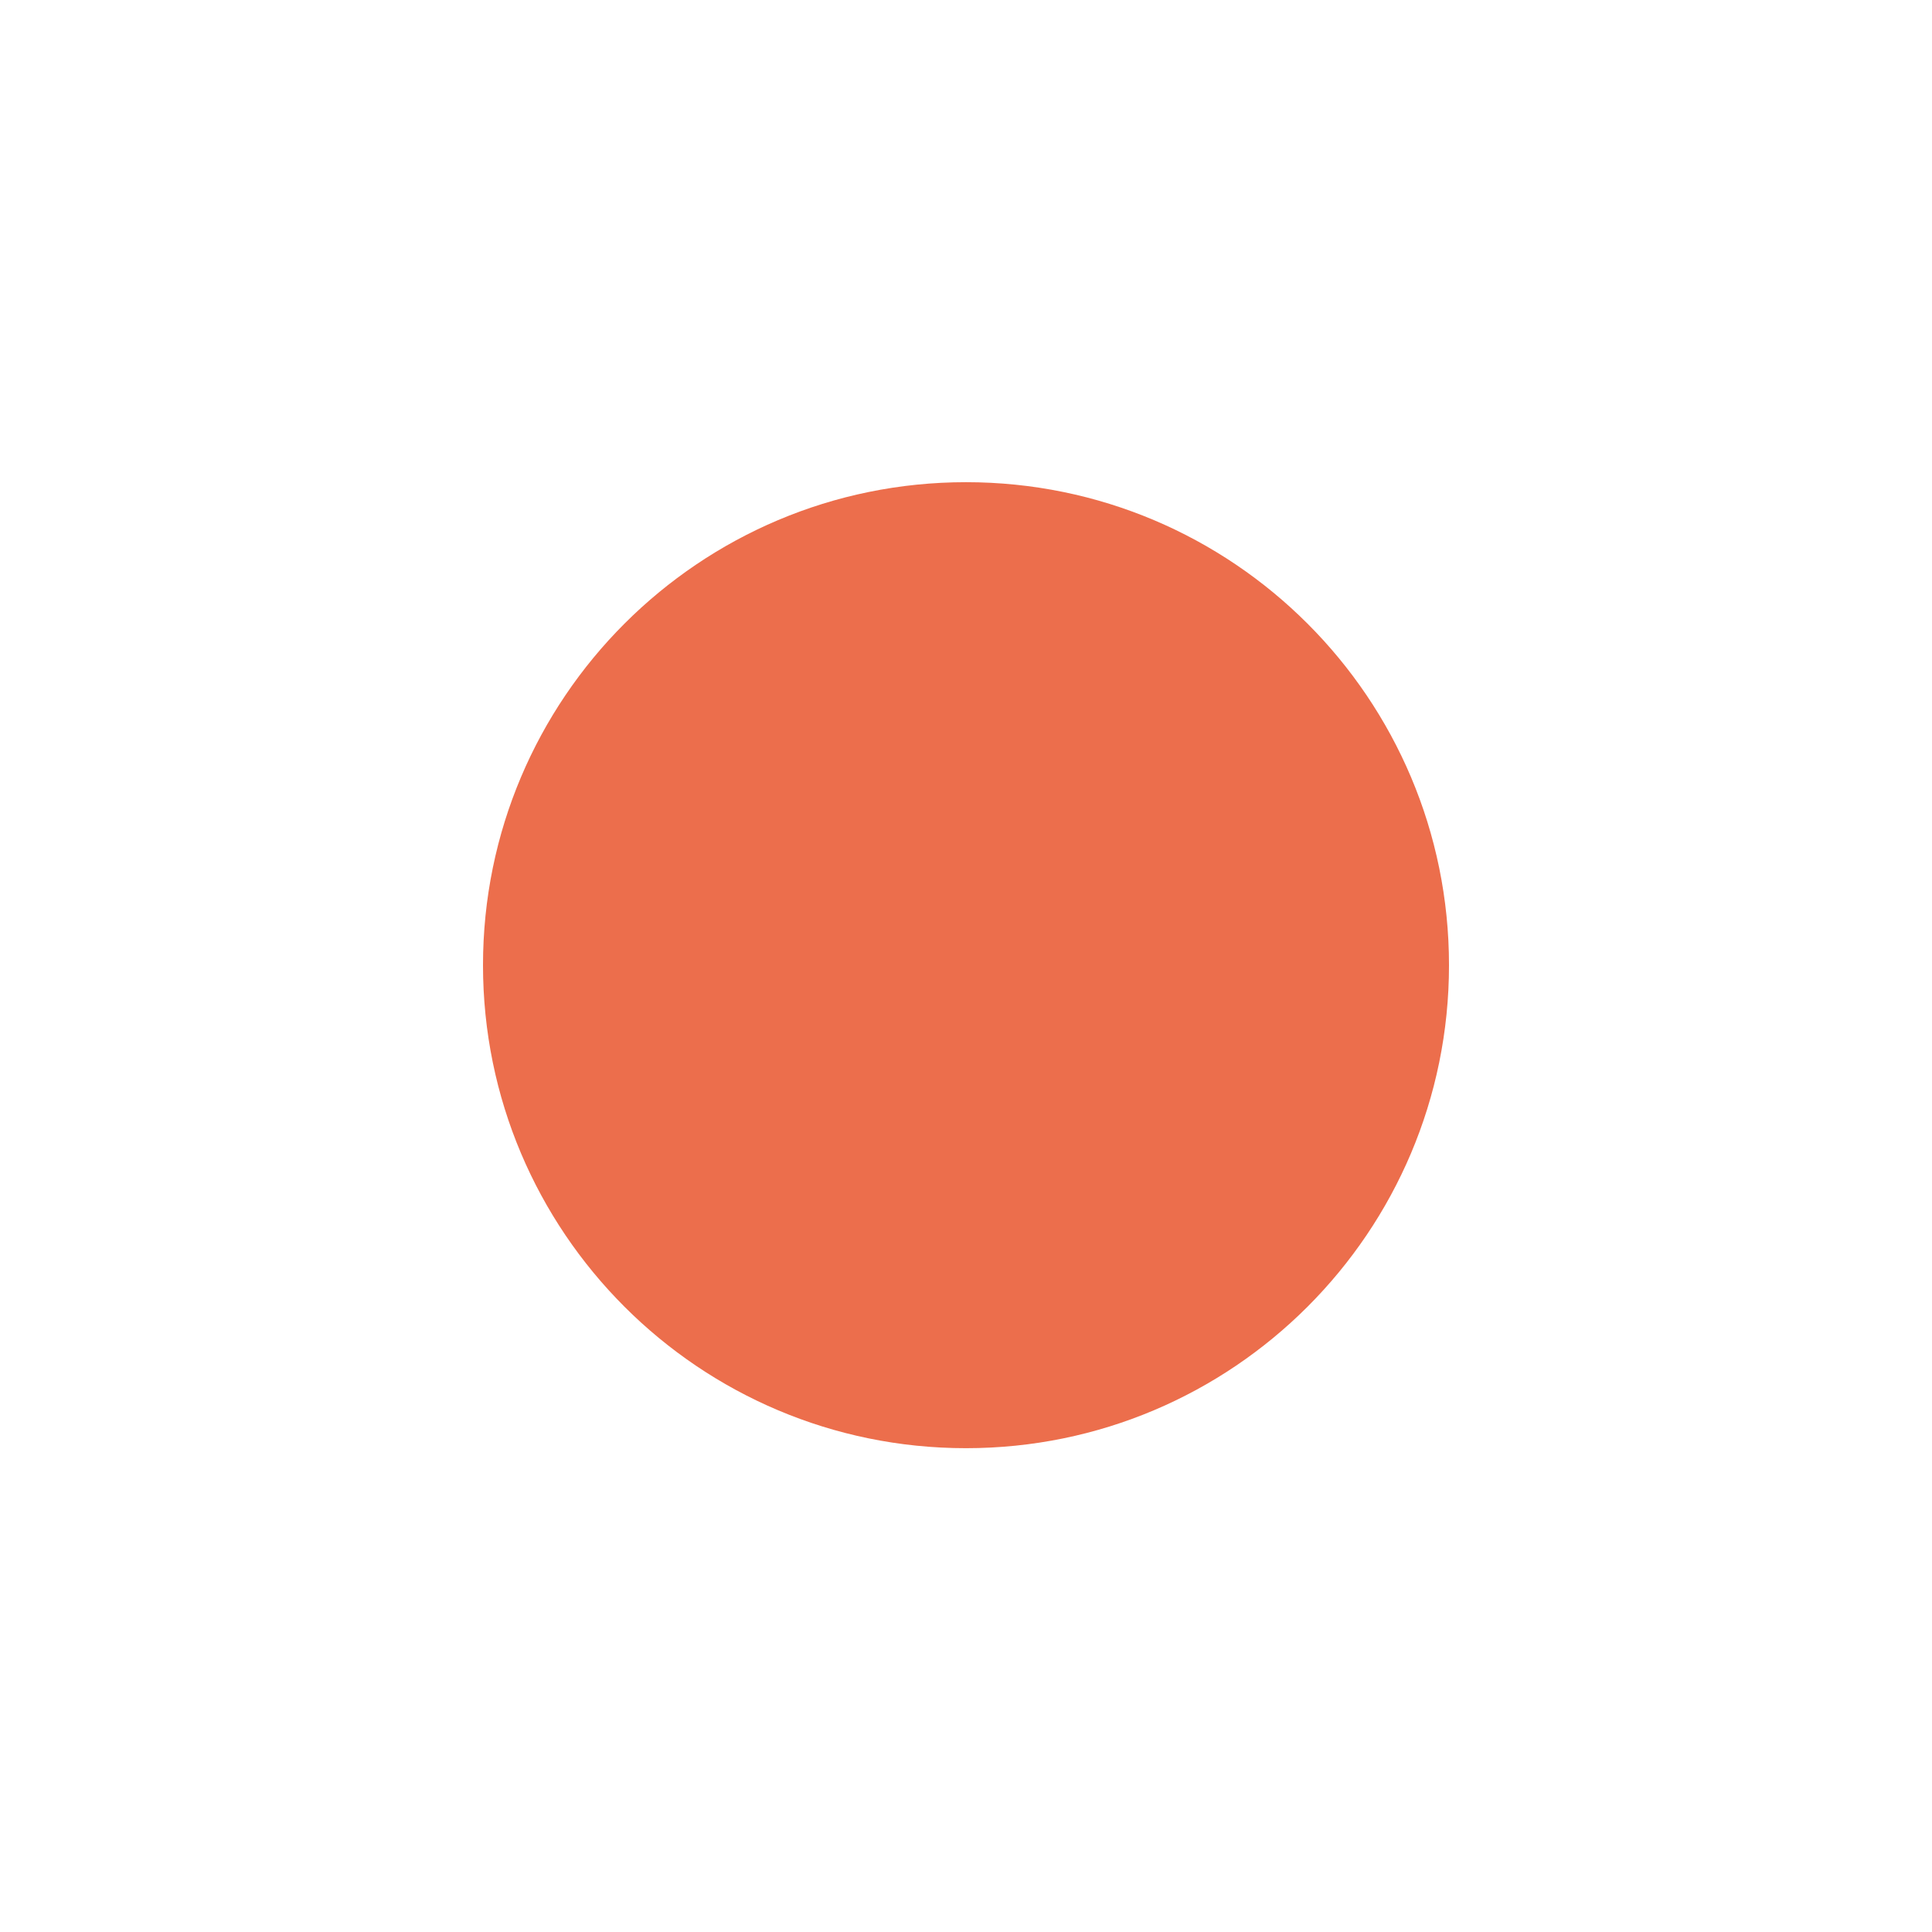
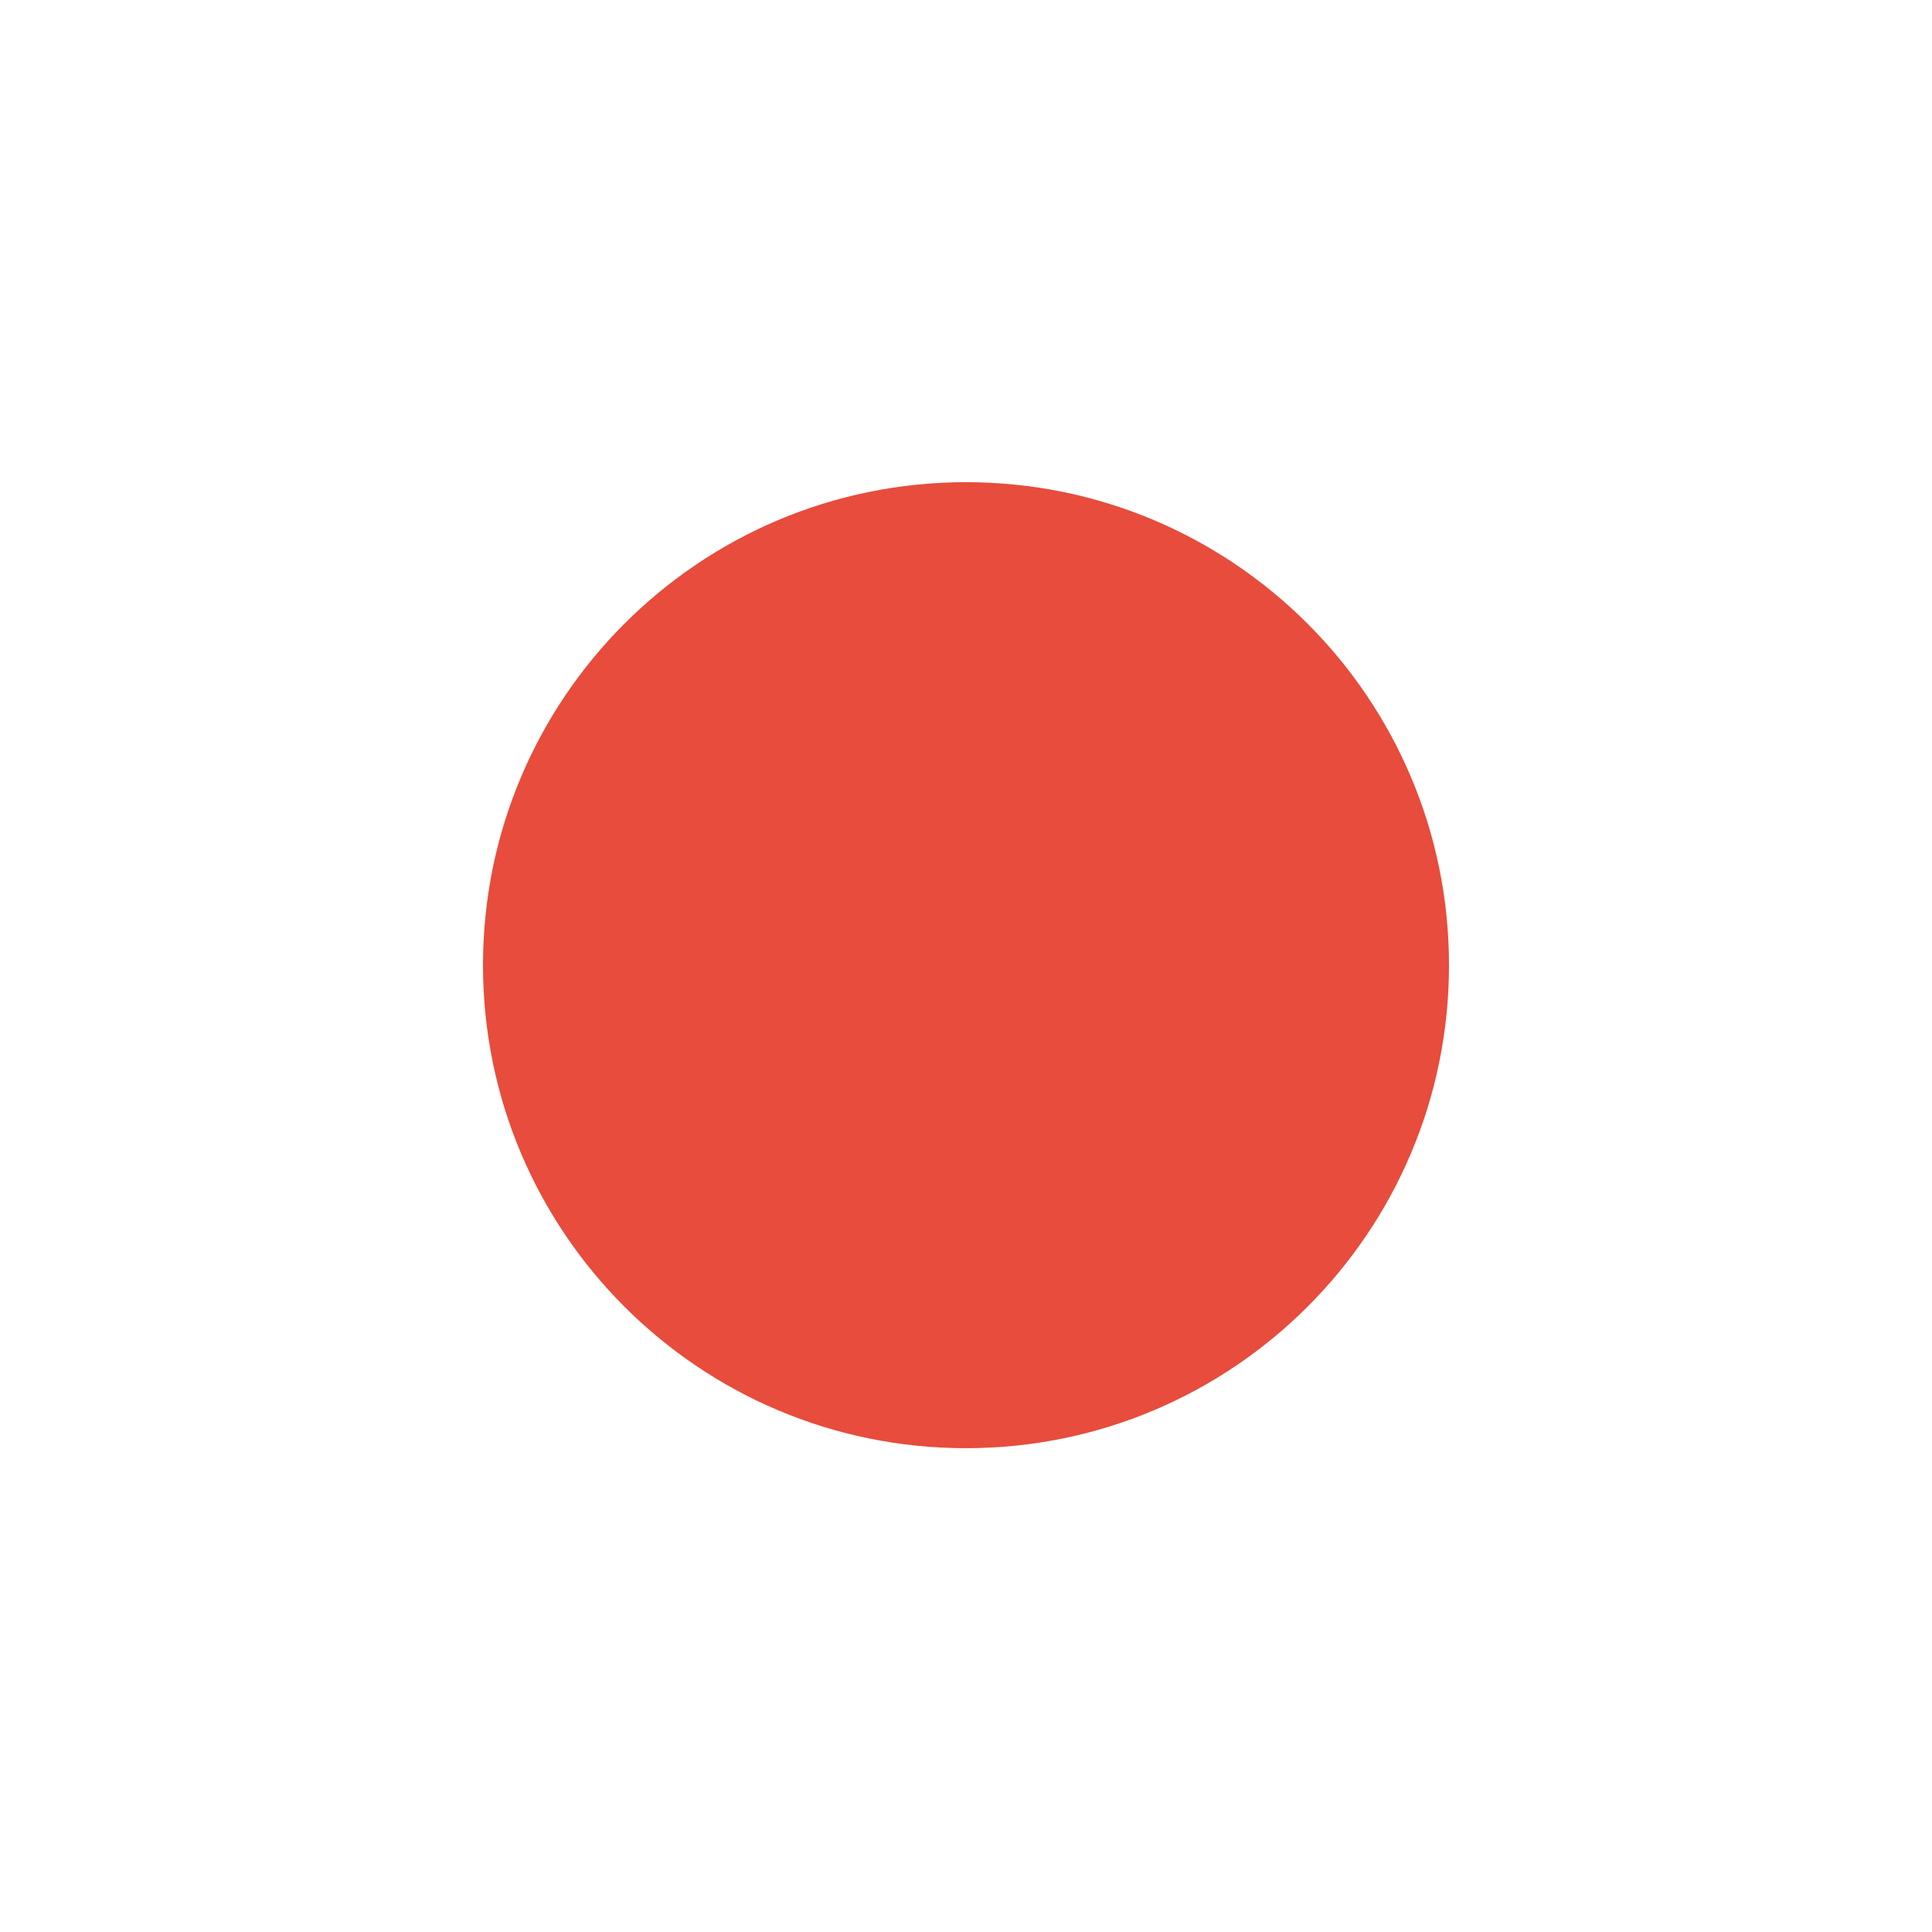
- <svg xmlns="http://www.w3.org/2000/svg" viewBox="0 0 100 100">
-   <defs />
-   <path fill="none" d="M0 0h100v100H0z" />
-   <circle cx="50" cy="49.958" r="25" fill="#EC6E4C" />
+ <svg xmlns="http://www.w3.org/2000/svg" version="1.1" x="0px" y="0px" width="100px" height="100px" viewBox="0 0 100 100" enable-background="new 0 0 100 100" xml:space="preserve">
+   <g id="領域">
+     <rect fill="none" width="100" height="100" />
+   </g>
+   <g id="_x35_0n" display="none">
+     <line display="inline" fill="none" stroke="#48484A" stroke-width="2" stroke-miterlimit="10" x1="39" y1="35" x2="56" y2="35" />
+     <line display="inline" fill="none" stroke="#48484A" stroke-width="2" stroke-miterlimit="10" x1="38" y1="66" x2="63" y2="66" />
+     <line display="inline" fill="none" stroke="#48484A" stroke-width="2" stroke-miterlimit="10" x1="32" y1="60" x2="71" y2="60" />
+     <line display="inline" fill="none" stroke="#48484A" stroke-width="2" stroke-miterlimit="10" x1="24" y1="54" x2="63" y2="54" />
+     <line display="inline" fill="none" stroke="#48484A" stroke-width="2" stroke-miterlimit="10" x1="38" y1="48" x2="77" y2="48" />
+     <line display="inline" fill="none" stroke="#48484A" stroke-width="2" stroke-miterlimit="10" x1="27" y1="41" x2="59" y2="41" />
+   </g>
+   <g id="_x35_0d" display="none">
+     <line display="inline" fill="none" stroke="#48484A" stroke-width="2" stroke-miterlimit="10" x1="39" y1="35" x2="56" y2="35" />
+     <line display="inline" fill="none" stroke="#48484A" stroke-width="2" stroke-miterlimit="10" x1="38" y1="66" x2="63" y2="66" />
+     <line display="inline" fill="none" stroke="#48484A" stroke-width="2" stroke-miterlimit="10" x1="32" y1="60" x2="71" y2="60" />
+     <line display="inline" fill="none" stroke="#48484A" stroke-width="2" stroke-miterlimit="10" x1="24" y1="54" x2="63" y2="54" />
+     <line display="inline" fill="none" stroke="#48484A" stroke-width="2" stroke-miterlimit="10" x1="38" y1="48" x2="77" y2="48" />
+     <line display="inline" fill="none" stroke="#48484A" stroke-width="2" stroke-miterlimit="10" x1="27" y1="41" x2="59" y2="41" />
+   </g>
+   <g id="_x31_3n" display="none">
+     <g display="inline">
+       <line fill="none" stroke="#48484A" stroke-width="2" stroke-miterlimit="10" x1="50" y1="46" x2="50" y2="30" />
+       <polyline fill="none" stroke="#48484A" stroke-width="2" stroke-miterlimit="10" points="43,33.188 50,40.438 57,33.188   " />
+     </g>
+     <polygon display="inline" fill="none" stroke="#48484A" stroke-width="2" stroke-miterlimit="10" points="47.518,55 45.036,50.5    47.518,46 52.482,46 54.964,50.5 52.482,55  " />
+     <g display="inline">
+       <line fill="none" stroke="#48484A" stroke-width="2" stroke-miterlimit="10" x1="50" y1="55" x2="50" y2="71" />
+       <polyline fill="none" stroke="#48484A" stroke-width="2" stroke-miterlimit="10" points="57,67.813 50,60.563 43,67.813   " />
+     </g>
+     <g display="inline">
+       <line fill="none" stroke="#48484A" stroke-width="2" stroke-miterlimit="10" x1="46.104" y1="48.25" x2="32.246" y2="40.25" />
+       <polyline fill="none" stroke="#48484A" stroke-width="2" stroke-miterlimit="10" points="31.507,47.905 41.285,45.468     38.507,35.781   " />
+     </g>
+     <g display="inline">
+       <line fill="none" stroke="#48484A" stroke-width="2" stroke-miterlimit="10" x1="53.896" y1="52.75" x2="67.754" y2="60.75" />
+       <polyline fill="none" stroke="#48484A" stroke-width="2" stroke-miterlimit="10" points="68.493,53.094 58.715,55.531     61.493,65.218   " />
+     </g>
+     <g display="inline">
+       <line fill="none" stroke="#48484A" stroke-width="2" stroke-miterlimit="10" x1="46.104" y1="52.749" x2="32.247" y2="60.749" />
+       <polyline fill="none" stroke="#48484A" stroke-width="2" stroke-miterlimit="10" points="38.507,65.217 41.286,55.53     31.507,53.093   " />
+     </g>
+     <g display="inline">
+       <line fill="none" stroke="#48484A" stroke-width="2" stroke-miterlimit="10" x1="53.897" y1="48.25" x2="67.755" y2="40.249" />
+       <polyline fill="none" stroke="#48484A" stroke-width="2" stroke-miterlimit="10" points="61.494,35.781 58.716,45.468     68.493,47.905   " />
+     </g>
+   </g>
+   <g id="_x31_3d" display="none">
+     <g display="inline">
+       <line fill="none" stroke="#48484A" stroke-width="2" stroke-miterlimit="10" x1="50" y1="46" x2="50" y2="30" />
+       <polyline fill="none" stroke="#48484A" stroke-width="2" stroke-miterlimit="10" points="43,33.188 50,40.438 57,33.188   " />
+     </g>
+     <polygon display="inline" fill="none" stroke="#48484A" stroke-width="2" stroke-miterlimit="10" points="47.518,55 45.036,50.5    47.518,46 52.482,46 54.964,50.5 52.482,55  " />
+     <g display="inline">
+       <line fill="none" stroke="#48484A" stroke-width="2" stroke-miterlimit="10" x1="50" y1="55" x2="50" y2="71" />
+       <polyline fill="none" stroke="#48484A" stroke-width="2" stroke-miterlimit="10" points="57,67.813 50,60.563 43,67.813   " />
+     </g>
+     <g display="inline">
+       <line fill="none" stroke="#48484A" stroke-width="2" stroke-miterlimit="10" x1="46.104" y1="48.25" x2="32.246" y2="40.25" />
+       <polyline fill="none" stroke="#48484A" stroke-width="2" stroke-miterlimit="10" points="31.507,47.905 41.285,45.468     38.507,35.781   " />
+     </g>
+     <g display="inline">
+       <line fill="none" stroke="#48484A" stroke-width="2" stroke-miterlimit="10" x1="53.896" y1="52.75" x2="67.754" y2="60.75" />
+       <polyline fill="none" stroke="#48484A" stroke-width="2" stroke-miterlimit="10" points="68.493,53.094 58.715,55.531     61.493,65.218   " />
+     </g>
+     <g display="inline">
+       <line fill="none" stroke="#48484A" stroke-width="2" stroke-miterlimit="10" x1="46.104" y1="52.749" x2="32.247" y2="60.749" />
+       <polyline fill="none" stroke="#48484A" stroke-width="2" stroke-miterlimit="10" points="38.507,65.217 41.286,55.53     31.507,53.093   " />
+     </g>
+     <g display="inline">
+       <line fill="none" stroke="#48484A" stroke-width="2" stroke-miterlimit="10" x1="53.897" y1="48.25" x2="67.755" y2="40.249" />
+       <polyline fill="none" stroke="#48484A" stroke-width="2" stroke-miterlimit="10" points="61.494,35.781 58.716,45.468     68.493,47.905   " />
+     </g>
+   </g>
+   <g id="_x31_1n" display="none">
+     <g display="inline">
+       <path fill-rule="evenodd" clip-rule="evenodd" fill="#48484A" d="M77.001,40c-0.01,0-0.194,0-0.499,0    c0.067-1,0.109-1.719,0.109-2.14c0-4.084-3.309-7.849-7.395-7.849c-0.752,0-1.477-0.113-2.16,0.096    c-0.959-4.592-6.044-8.155-10.921-8.155C50.547,21.951,45,26.369,45,31.957V35h0.867c-4.671,0-8.918,3.921-8.918,8.611    c0,4.691,4.051,8.617,8.051,8.617V53h7.482h14.79c5.146,0,9.673,0,9.729,0c3.654,0,6.617-2.847,6.617-6.5    C83.618,42.845,80.655,40,77.001,40z" />
+       <path fill-rule="evenodd" clip-rule="evenodd" fill="#999999" d="M66.153,48c-0.014,0-0.238,0-0.607,0    c0.082-1,0.135-1.246,0.135-1.758c0-4.953-4.015-9.099-8.969-9.099c-0.912,0-1.792,0.072-2.62,0.326    c-1.163-5.57-6.502-9.787-12.416-9.787C34.897,27.683,29,33.144,29,39.922V43h-0.61c-5.665,0-10.483,4.827-10.483,10.516    S23,64.029,28,64.029V64h8.415h17.938c6.242,0,11.732,0,11.801,0c4.431,0,8.024-3.568,8.024-8C74.178,51.566,70.584,48,66.153,48z    " />
+     </g>
+     <polygon display="inline" fill-rule="evenodd" clip-rule="evenodd" fill="#D1CD30" points="37,54 44,54 39.25,62 44,62 32,76.156    36.813,66 32,66  " />
+   </g>
+   <g id="_x31_1d" display="none">
+     <g display="inline">
+       <path fill-rule="evenodd" clip-rule="evenodd" fill="#48484A" d="M77.001,40c-0.01,0-0.194,0-0.499,0    c0.067-1,0.109-1.719,0.109-2.14c0-4.084-3.309-7.849-7.395-7.849c-0.752,0-1.477-0.113-2.16,0.096    c-0.959-4.592-6.044-8.155-10.921-8.155C50.547,21.951,45,26.369,45,31.957V35h0.867c-4.671,0-8.918,3.921-8.918,8.611    c0,4.691,4.051,8.617,8.051,8.617V53h7.482h14.79c5.146,0,9.673,0,9.729,0c3.654,0,6.617-2.847,6.617-6.5    C83.618,42.845,80.655,40,77.001,40z" />
+       <path fill-rule="evenodd" clip-rule="evenodd" fill="#999999" d="M66.153,48c-0.014,0-0.238,0-0.607,0    c0.082-1,0.135-1.246,0.135-1.758c0-4.953-4.015-9.099-8.969-9.099c-0.912,0-1.792,0.072-2.62,0.326    c-1.163-5.57-6.502-9.787-12.416-9.787C34.897,27.683,29,33.144,29,39.922V43h-0.61c-5.665,0-10.483,4.827-10.483,10.516    S23,64.029,28,64.029V64h8.415h17.938c6.242,0,11.732,0,11.801,0c4.431,0,8.024-3.568,8.024-8C74.178,51.566,70.584,48,66.153,48z    " />
+     </g>
+     <polygon display="inline" fill-rule="evenodd" clip-rule="evenodd" fill="#D1CD30" points="37,54 44,54 39.25,62 44,62 32,76.156    36.813,66 32,66  " />
+   </g>
+   <g id="_x31_0n" display="none">
+     <g display="inline">
+       <circle fill="#E74C3C" cx="61.155" cy="37.475" r="13.6" />
+       <path fill-rule="evenodd" clip-rule="evenodd" fill="#999999" d="M64.821,44c-0.012,0-0.201,0-0.515,0    c0.069,0,0.115-0.846,0.115-1.28c0-4.197-3.403-7.605-7.602-7.605c-0.773,0-1.519,0.115-2.221,0.329    c-0.984-4.721-5.678-8.268-10.689-8.268C38.167,27.176,33,31.831,33,37.575V41h-0.179c-4.8,0-8.629,3.694-8.629,8.516    c0,4.82,3.809,8.418,8.809,8.418V58h6.621h15.201c5.289,0,9.942,0,10,0c3.755,0,6.8-3.246,6.8-7    C71.621,47.243,68.576,44,64.821,44z" />
+     </g>
+     <g display="inline">
+       <line fill-rule="evenodd" clip-rule="evenodd" fill="none" stroke="#0092FF" stroke-width="2" stroke-linecap="round" stroke-miterlimit="10" x1="41.917" y1="56.167" x2="37.084" y2="69.25" />
+       <g>
+         <g>
+           <line fill="none" stroke="#0092FF" stroke-width="2" stroke-linecap="round" stroke-miterlimit="10" x1="55.917" y1="61.167" x2="53.838" y2="66.795" />
+           <line fill="none" stroke="#0092FF" stroke-width="2" stroke-linecap="round" stroke-miterlimit="10" stroke-dasharray="0.389,0.389,0.389,0.389" x1="53.703" y1="67.16" x2="53.23" y2="68.439" />
+           <line fill="none" stroke="#0092FF" stroke-width="2" stroke-linecap="round" stroke-miterlimit="10" x1="53.163" y1="68.622" x2="51.084" y2="74.25" />
+         </g>
+       </g>
+       <g>
+         <line fill="none" stroke="#0092FF" stroke-width="2" stroke-linecap="round" stroke-miterlimit="10" stroke-dasharray="10.515" x1="46.728" y1="63.387" x2="43.084" y2="73.25" />
+       </g>
+     </g>
+   </g>
+   <g id="_x31_0d" display="none">
+     <g display="inline">
+       <circle fill="#E74C3C" cx="61.155" cy="37.475" r="13.6" />
+       <path fill-rule="evenodd" clip-rule="evenodd" fill="#999999" d="M64.821,44c-0.012,0-0.201,0-0.515,0    c0.069,0,0.115-0.846,0.115-1.28c0-4.197-3.403-7.605-7.602-7.605c-0.773,0-1.519,0.115-2.221,0.329    c-0.984-4.721-5.678-8.268-10.689-8.268C38.167,27.176,33,31.831,33,37.575V41h-0.179c-4.8,0-8.629,3.694-8.629,8.516    c0,4.82,3.809,8.418,8.809,8.418V58h6.621h15.201c5.289,0,9.942,0,10,0c3.755,0,6.8-3.246,6.8-7    C71.621,47.243,68.576,44,64.821,44z" />
+     </g>
+     <g display="inline">
+       <line fill-rule="evenodd" clip-rule="evenodd" fill="none" stroke="#0092FF" stroke-width="2" stroke-linecap="round" stroke-miterlimit="10" x1="41.917" y1="56.167" x2="37.084" y2="69.25" />
+       <g>
+         <g>
+           <line fill="none" stroke="#0092FF" stroke-width="2" stroke-linecap="round" stroke-miterlimit="10" x1="55.917" y1="61.167" x2="53.838" y2="66.795" />
+           <line fill="none" stroke="#0092FF" stroke-width="2" stroke-linecap="round" stroke-miterlimit="10" stroke-dasharray="0.389,0.389,0.389,0.389" x1="53.703" y1="67.16" x2="53.23" y2="68.439" />
+           <line fill="none" stroke="#0092FF" stroke-width="2" stroke-linecap="round" stroke-miterlimit="10" x1="53.163" y1="68.622" x2="51.084" y2="74.25" />
+         </g>
+       </g>
+       <g>
+         <line fill="none" stroke="#0092FF" stroke-width="2" stroke-linecap="round" stroke-miterlimit="10" stroke-dasharray="10.515" x1="46.728" y1="63.387" x2="43.084" y2="73.25" />
+       </g>
+     </g>
+   </g>
+   <g id="_x30_9n" display="none">
+     <g display="inline">
+       <path fill-rule="evenodd" clip-rule="evenodd" fill="#48484A" d="M71.449,39c-0.01,0-0.162,0-0.419,0    c0.057,0,0.094-1.169,0.094-1.522c0-3.41-2.764-6.421-6.176-6.421c-0.627,0-1.232-0.029-1.804,0.146    c-0.799-3.835-4.41-6.777-8.482-6.777c-4.667,0-8.662,3.721-8.662,8.388V35h-0.549c-3.9,0-6.809,3.451-6.809,7.369    c0,3.915,2.357,7.372,7.357,7.372V50h4.977h12.349c4.297,0,8.076,0,8.124,0c3.05,0,5.524-2.45,5.524-5.5    C76.974,41.449,74.499,39,71.449,39z" />
+       <path fill-rule="evenodd" clip-rule="evenodd" fill="#999999" d="M62.391,45c-0.01,0-0.2,0-0.507,0    c0.069,0,0.113-0.436,0.113-0.862c0-4.136-3.354-7.296-7.49-7.296c-0.76,0-1.497,0.212-2.188,0.424    c-0.971-4.651-5.611-8.096-10.551-8.096C36.107,29.17,31,33.806,31,39.465V43h-0.141c-4.729,0-8.59,3.765-8.59,8.514    c0,4.75,3.861,8.486,8.59,8.486l0,0h6.701h14.978c5.211,0,9.795,0,9.854,0c3.699,0,6.701-3.802,6.701-7.5    C69.092,48.799,66.09,45,62.391,45z" />
+     </g>
+     <line display="inline" fill-rule="evenodd" clip-rule="evenodd" fill="none" stroke="#0092FF" stroke-width="2" stroke-linecap="round" stroke-miterlimit="10" x1="38.917" y1="57.167" x2="34.083" y2="70.25" />
+     <g display="inline">
+       <g>
+         <line fill="none" stroke="#0092FF" stroke-width="2" stroke-linecap="round" stroke-miterlimit="10" x1="52.917" y1="62.167" x2="50.838" y2="67.795" />
+         <line fill="none" stroke="#0092FF" stroke-width="2" stroke-linecap="round" stroke-miterlimit="10" stroke-dasharray="0.389,0.389,0.389,0.389" x1="50.703" y1="68.16" x2="50.23" y2="69.439" />
+         <line fill="none" stroke="#0092FF" stroke-width="2" stroke-linecap="round" stroke-miterlimit="10" x1="50.163" y1="69.622" x2="48.084" y2="75.25" />
+       </g>
+     </g>
+     <g display="inline">
+       <line fill="none" stroke="#0092FF" stroke-width="2" stroke-linecap="round" stroke-miterlimit="10" stroke-dasharray="10.515" x1="43.728" y1="64.387" x2="40.084" y2="74.25" />
+     </g>
+   </g>
+   <g id="_x30_9d" display="none">
+     <g display="inline">
+       <path fill-rule="evenodd" clip-rule="evenodd" fill="#48484A" d="M71.449,39c-0.01,0-0.162,0-0.419,0    c0.057,0,0.094-1.169,0.094-1.522c0-3.41-2.764-6.421-6.176-6.421c-0.627,0-1.232-0.029-1.804,0.146    c-0.799-3.835-4.41-6.777-8.482-6.777c-4.667,0-8.662,3.721-8.662,8.388V35h-0.549c-3.9,0-6.809,3.451-6.809,7.369    c0,3.915,2.357,7.372,7.357,7.372V50h4.977h12.349c4.297,0,8.076,0,8.124,0c3.05,0,5.524-2.45,5.524-5.5    C76.974,41.449,74.499,39,71.449,39z" />
+       <path fill-rule="evenodd" clip-rule="evenodd" fill="#999999" d="M62.391,45c-0.01,0-0.2,0-0.507,0    c0.069,0,0.113-0.436,0.113-0.862c0-4.136-3.354-7.296-7.49-7.296c-0.76,0-1.497,0.212-2.188,0.424    c-0.971-4.651-5.611-8.096-10.551-8.096C36.107,29.17,31,33.806,31,39.465V43h-0.141c-4.729,0-8.59,3.765-8.59,8.514    c0,4.75,3.861,8.486,8.59,8.486l0,0h6.701h14.978c5.211,0,9.795,0,9.854,0c3.699,0,6.701-3.802,6.701-7.5    C69.092,48.799,66.09,45,62.391,45z" />
+     </g>
+     <line display="inline" fill-rule="evenodd" clip-rule="evenodd" fill="none" stroke="#0092FF" stroke-width="2" stroke-linecap="round" stroke-miterlimit="10" x1="38.917" y1="57.167" x2="34.083" y2="70.25" />
+     <g display="inline">
+       <g>
+         <line fill="none" stroke="#0092FF" stroke-width="2" stroke-linecap="round" stroke-miterlimit="10" x1="52.917" y1="62.167" x2="50.838" y2="67.795" />
+         <line fill="none" stroke="#0092FF" stroke-width="2" stroke-linecap="round" stroke-miterlimit="10" stroke-dasharray="0.389,0.389,0.389,0.389" x1="50.703" y1="68.16" x2="50.23" y2="69.439" />
+         <line fill="none" stroke="#0092FF" stroke-width="2" stroke-linecap="round" stroke-miterlimit="10" x1="50.163" y1="69.622" x2="48.084" y2="75.25" />
+       </g>
+     </g>
+     <g display="inline">
+       <line fill="none" stroke="#0092FF" stroke-width="2" stroke-linecap="round" stroke-miterlimit="10" stroke-dasharray="10.515" x1="43.728" y1="64.387" x2="40.084" y2="74.25" />
+     </g>
+   </g>
+   <g id="_x30_4n" display="none">
+     <path display="inline" fill-rule="evenodd" clip-rule="evenodd" fill="#48484A" d="M77.491,47c-0.011,0-0.206,0-0.529,0   c0.071-1,0.117-1.53,0.117-1.976c0-4.326-3.506-8.168-7.833-8.168c-0.797,0-1.564-0.046-2.289,0.175   c-1.015-4.865-6.199-8.603-11.364-8.603C49.673,28.428,44,33.143,44,39.063V43h0.511c-4.947,0-9.242,3.797-9.242,8.765   c0,4.969,3.73,8.771,8.73,8.771V61h7.52h15.666c5.451,0,10.246,0,10.306,0c3.871,0,7.009-3.131,7.009-7   C84.5,50.128,81.362,47,77.491,47z" />
+     <path display="inline" fill-rule="evenodd" clip-rule="evenodd" fill="#999999" d="M66,56c-0.014,0-0.251,0-0.643,0   c0.087-1,0.143-1.292,0.143-1.833c0-5.247-4.253-9.625-9.5-9.625c-0.967,0-1.898,0.084-2.776,0.353   c-1.231-5.9-6.709-10.363-12.974-10.363C33.07,34.531,27,40.32,27,47.5V51h-1c-6,0-10.898,4.993-10.898,11.019S20,73,26,73l0,0h8.5   h19c6.612,0,12.428,0,12.5,0c4.694,0,8.5-3.807,8.5-8.5C74.5,59.805,70.694,56,66,56z" />
+   </g>
+   <g id="_x30_4d" display="none">
+     <path display="inline" fill-rule="evenodd" clip-rule="evenodd" fill="#48484A" d="M77.491,47c-0.011,0-0.206,0-0.529,0   c0.071-1,0.117-1.53,0.117-1.976c0-4.326-3.506-8.168-7.833-8.168c-0.797,0-1.564-0.046-2.289,0.175   c-1.015-4.865-6.199-8.603-11.364-8.603C49.673,28.428,44,33.143,44,39.063V43h0.511c-4.947,0-9.242,3.797-9.242,8.765   c0,4.969,3.73,8.771,8.73,8.771V61h7.52h15.666c5.451,0,10.246,0,10.306,0c3.871,0,7.009-3.131,7.009-7   C84.5,50.128,81.362,47,77.491,47z" />
+     <path display="inline" fill-rule="evenodd" clip-rule="evenodd" fill="#999999" d="M66,56c-0.014,0-0.251,0-0.643,0   c0.087-1,0.143-1.292,0.143-1.833c0-5.247-4.253-9.625-9.5-9.625c-0.967,0-1.898,0.084-2.776,0.353   c-1.231-5.9-6.709-10.363-12.974-10.363C33.07,34.531,27,40.32,27,47.5V51h-1c-6,0-10.898,4.993-10.898,11.019S20,73,26,73l0,0h8.5   h19c6.612,0,12.428,0,12.5,0c4.694,0,8.5-3.807,8.5-8.5C74.5,59.805,70.694,56,66,56z" />
+   </g>
+   <g id="_x30_3n" display="none">
+     <path display="inline" fill-rule="evenodd" clip-rule="evenodd" fill="#999999" d="M71,53c-0.014,0-0.251,0-0.643,0   c0.087-1,0.143-1.292,0.143-1.833c0-5.247-4.253-9.625-9.5-9.625c-0.967,0-1.898,0.084-2.776,0.352   c-1.231-5.899-6.709-10.363-12.974-10.363C38.07,31.531,32,37.32,32,44.5V48h-1c-6,0-10.898,4.993-10.898,11.019S25,70,31,70l0,0   h8.5h19c6.612,0,12.428,0,12.5,0c4.694,0,8.5-3.807,8.5-8.5C79.5,56.805,75.694,53,71,53z" />
+   </g>
+   <g id="_x30_3d" display="none">
+     <path display="inline" fill-rule="evenodd" clip-rule="evenodd" fill="#999999" d="M71,53c-0.014,0-0.251,0-0.643,0   c0.087-1,0.143-1.292,0.143-1.833c0-5.247-4.253-9.625-9.5-9.625c-0.967,0-1.898,0.084-2.776,0.352   c-1.231-5.899-6.709-10.363-12.974-10.363C38.07,31.531,32,37.32,32,44.5V48h-1c-6,0-10.898,4.993-10.898,11.019S25,70,31,70l0,0   h8.5h19c6.612,0,12.428,0,12.5,0c4.694,0,8.5-3.807,8.5-8.5C79.5,56.805,75.694,53,71,53z" />
+   </g>
+   <g id="_x30_2n" display="none">
+     <circle display="inline" fill="#E74C3C" cx="65.417" cy="46.375" r="17" />
+     <path display="inline" fill-rule="evenodd" clip-rule="evenodd" fill="#999999" d="M70,55c-0.014,0-0.251,0-0.643,0   c0.087-1,0.143-1.292,0.143-1.833c0-5.247-4.253-9.625-9.5-9.625c-0.967,0-1.898,0.084-2.776,0.353   c-1.231-5.9-6.709-10.363-12.974-10.363C37.07,33.531,31,39.32,31,46.5V50h-1c-6,0-10.898,4.993-10.898,11.019S24,72,30,72l0,0h8.5   h19c6.612,0,12.428,0,12.5,0c4.694,0,8.5-3.807,8.5-8.5C78.5,58.805,74.694,55,70,55z" />
+   </g>
+   <g id="_x30_2d" display="none">
+     <circle display="inline" fill="#E74C3C" cx="65.417" cy="46.375" r="17" />
+     <path display="inline" fill-rule="evenodd" clip-rule="evenodd" fill="#999999" d="M70,55c-0.014,0-0.251,0-0.643,0   c0.087-1,0.143-1.292,0.143-1.833c0-5.247-4.253-9.625-9.5-9.625c-0.967,0-1.898,0.084-2.776,0.353   c-1.231-5.9-6.709-10.363-12.974-10.363C37.07,33.531,31,39.32,31,46.5V50h-1c-6,0-10.898,4.993-10.898,11.019S24,72,30,72l0,0h8.5   h19c6.612,0,12.428,0,12.5,0c4.694,0,8.5-3.807,8.5-8.5C78.5,58.805,74.694,55,70,55z" />
+   </g>
+   <g id="_x30_1n" display="none">
+     <circle display="inline" fill="#E74C3C" cx="50" cy="49.958" r="25" />
+   </g>
+   <g id="_x30_1d">
+     <circle fill="#E74C3C" cx="50" cy="49.958" r="25" />
+   </g>
</svg>
